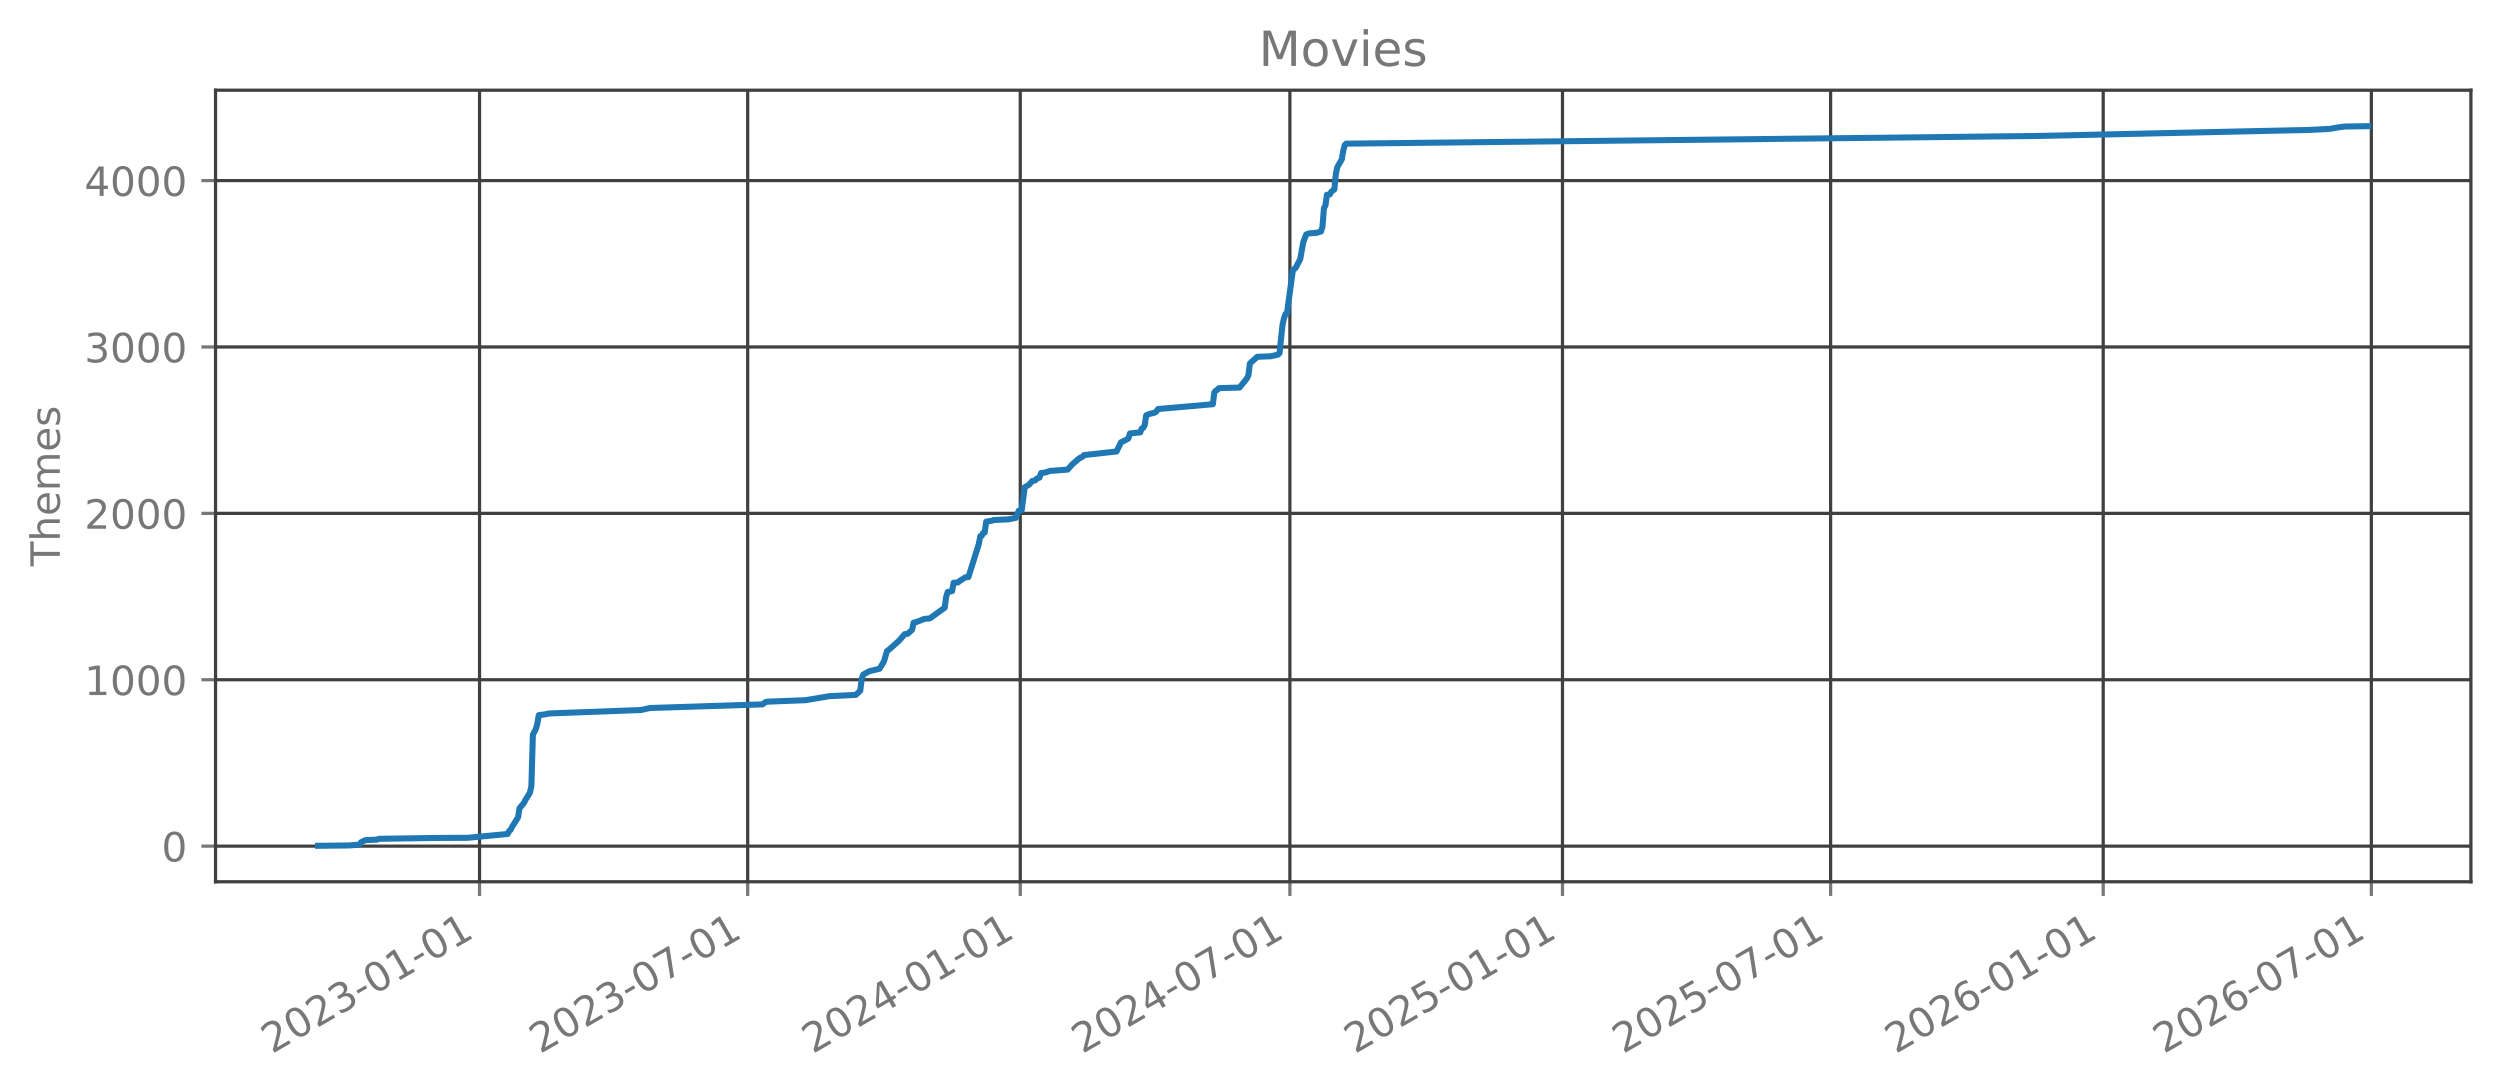
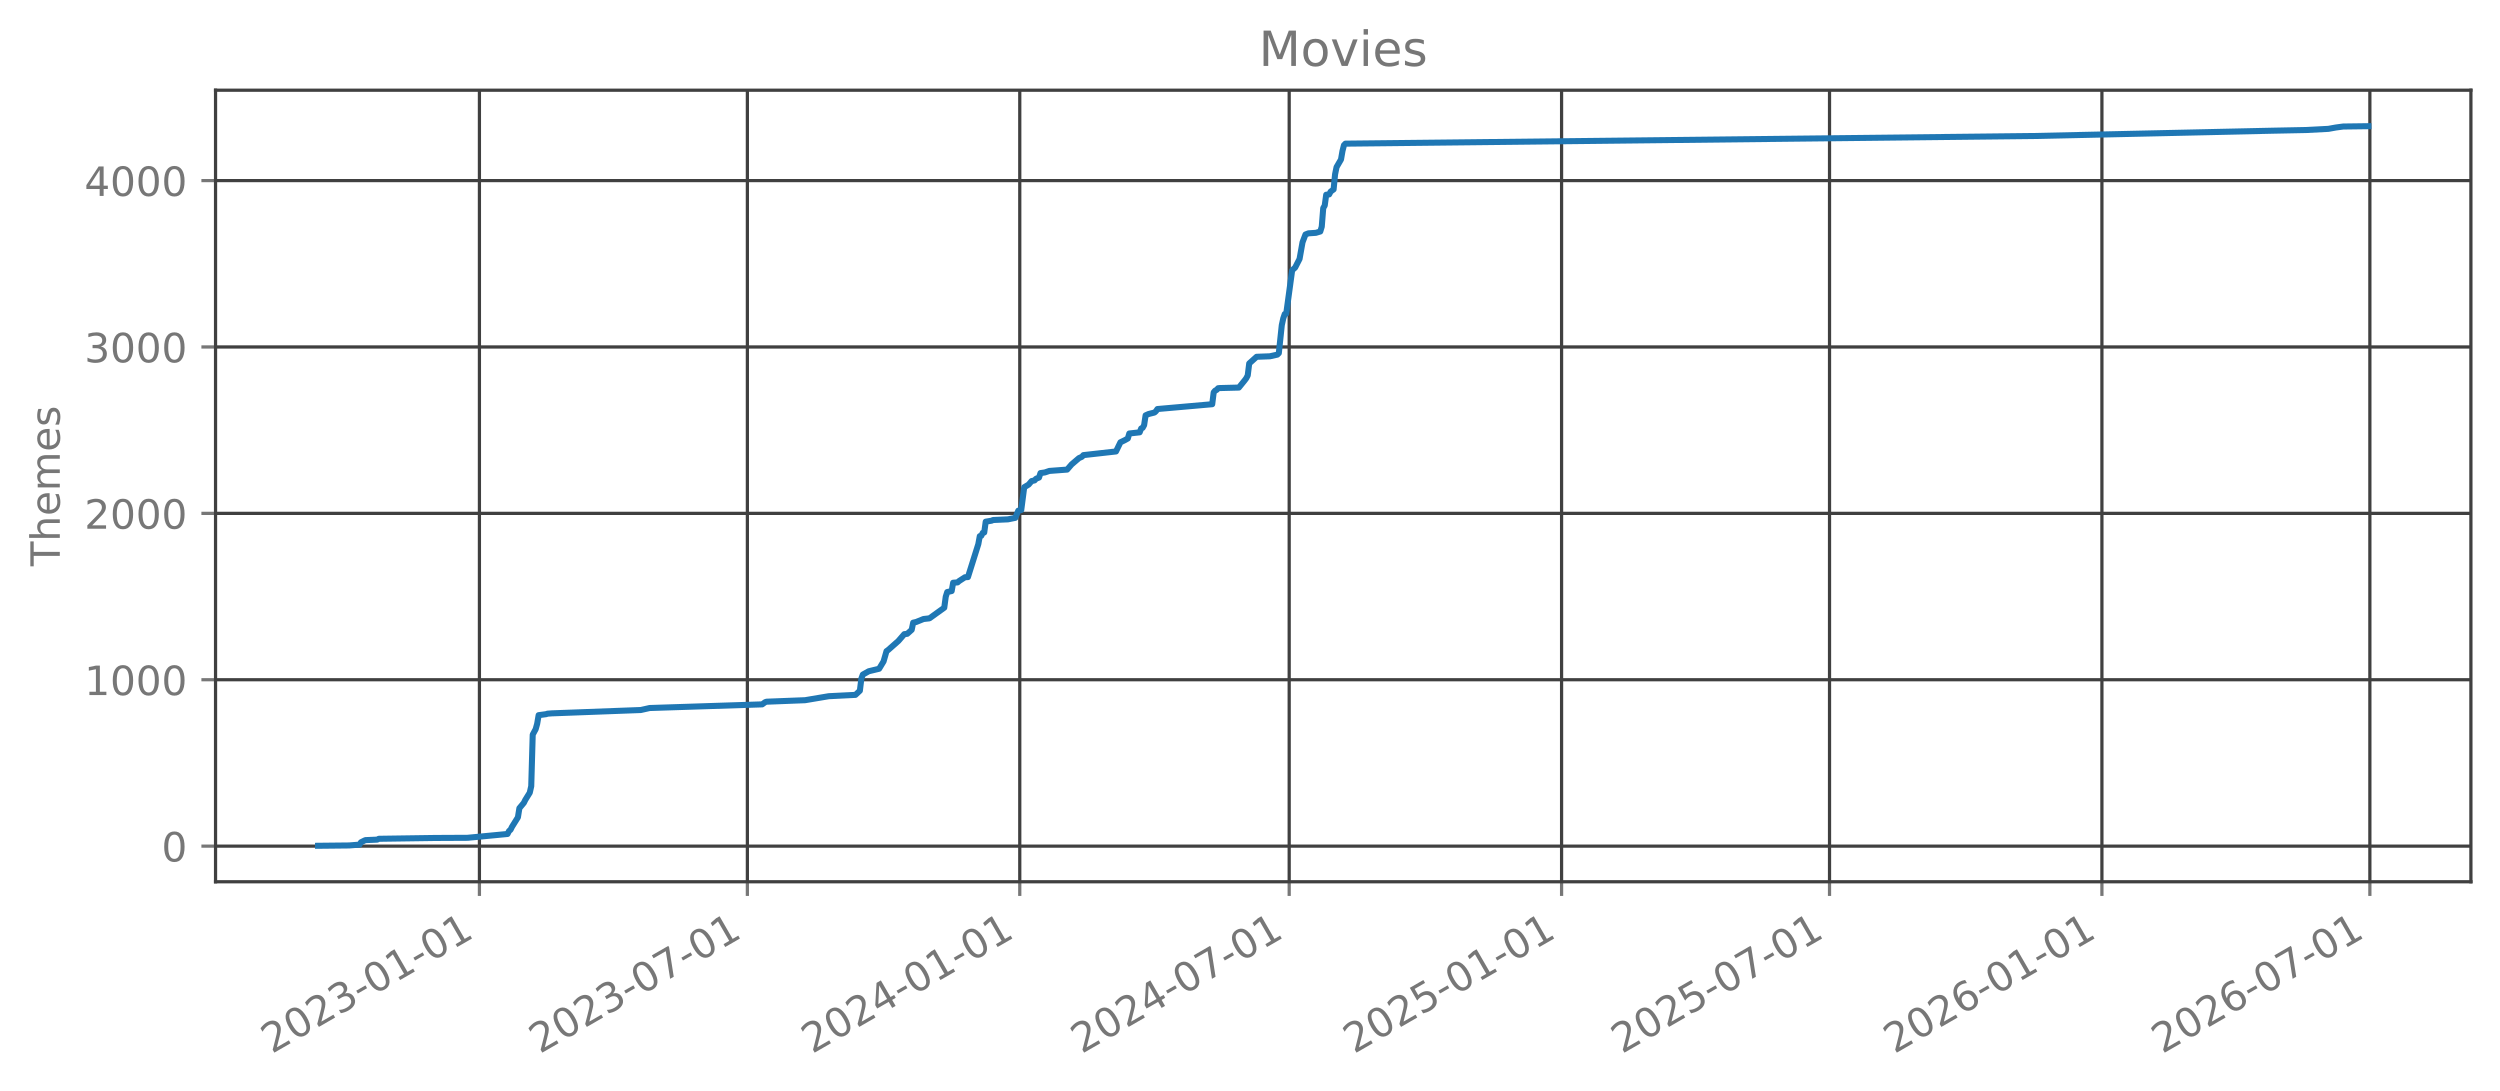
<svg xmlns="http://www.w3.org/2000/svg" xmlns:xlink="http://www.w3.org/1999/xlink" width="618.528pt" height="269.797pt" viewBox="0 0 618.528 269.797" version="1.1">
  <defs>
    <style type="text/css">*{stroke-linejoin: round; stroke-linecap: butt}</style>
  </defs>
  <g id="figure_1">
    <g id="patch_1">
      <path d="M 0 269.797  L 618.528 269.797  L 618.528 0  L 0 0  L 0 269.797  z " style="fill: none; opacity: 0" />
    </g>
    <g id="axes_1">
      <g id="patch_2">
        <path d="M 53.328 218.158  L 611.328 218.158  L 611.328 22.318  L 53.328 22.318  L 53.328 218.158  z " style="fill: none; opacity: 0" />
      </g>
      <g id="matplotlib.axis_1">
        <g id="xtick_1">
          <g id="line2d_1">
-             <path d="M 118.643 218.158  L 118.643 22.318  " clip-path="url(#p7919bd40a7)" style="fill: none; stroke: #404040; stroke-width: 0.8; stroke-linecap: square" />
+             <path d="M 118.614 218.158  L 118.614 22.318  " clip-path="url(#pb5546e407c)" style="fill: none; stroke: #404040; stroke-width: 0.8; stroke-linecap: square" />
          </g>
          <g id="line2d_2">
            <defs>
-               <path id="m5712dbb1be" d="M 0 0  L 0 3.5  " style="stroke: #777777; stroke-width: 0.8" />
+               <path id="ma289c1ebff" d="M 0 0  L 0 3.5  " style="stroke: #777777; stroke-width: 0.8" />
            </defs>
            <g>
-               <use xlink:href="#m5712dbb1be" x="118.643" y="218.158" style="fill: #777777; stroke: #777777; stroke-width: 0.8" />
+               <use xlink:href="#ma289c1ebff" x="118.614" y="218.158" style="fill: #777777; stroke: #777777; stroke-width: 0.8" />
            </g>
          </g>
          <g id="text_1">
-             <g style="fill: #777777" transform="translate(67.2737 260.7964) rotate(-30) scale(0.1 -0.1)">
+             <g style="fill: #777777" transform="translate(67.24486 260.7964) rotate(-30) scale(0.1 -0.1)">
              <defs>
                <path id="DejaVuSans-32" d="M 1228 531  L 3431 531  L 3431 0  L 469 0  L 469 531  Q 828 903 1448 1529  Q 2069 2156 2228 2338  Q 2531 2678 2651 2914  Q 2772 3150 2772 3378  Q 2772 3750 2511 3984  Q 2250 4219 1831 4219  Q 1534 4219 1204 4116  Q 875 4013 500 3803  L 500 4441  Q 881 4594 1212 4672  Q 1544 4750 1819 4750  Q 2544 4750 2975 4387  Q 3406 4025 3406 3419  Q 3406 3131 3298 2873  Q 3191 2616 2906 2266  Q 2828 2175 2409 1742  Q 1991 1309 1228 531  z " transform="scale(0.015625)" />
                <path id="DejaVuSans-30" d="M 2034 4250  Q 1547 4250 1301 3770  Q 1056 3291 1056 2328  Q 1056 1369 1301 889  Q 1547 409 2034 409  Q 2525 409 2770 889  Q 3016 1369 3016 2328  Q 3016 3291 2770 3770  Q 2525 4250 2034 4250  z M 2034 4750  Q 2819 4750 3233 4129  Q 3647 3509 3647 2328  Q 3647 1150 3233 529  Q 2819 -91 2034 -91  Q 1250 -91 836 529  Q 422 1150 422 2328  Q 422 3509 836 4129  Q 1250 4750 2034 4750  z " transform="scale(0.015625)" />
                <path id="DejaVuSans-33" d="M 2597 2516  Q 3050 2419 3304 2112  Q 3559 1806 3559 1356  Q 3559 666 3084 287  Q 2609 -91 1734 -91  Q 1441 -91 1130 -33  Q 819 25 488 141  L 488 750  Q 750 597 1062 519  Q 1375 441 1716 441  Q 2309 441 2620 675  Q 2931 909 2931 1356  Q 2931 1769 2642 2001  Q 2353 2234 1838 2234  L 1294 2234  L 1294 2753  L 1863 2753  Q 2328 2753 2575 2939  Q 2822 3125 2822 3475  Q 2822 3834 2567 4026  Q 2313 4219 1838 4219  Q 1578 4219 1281 4162  Q 984 4106 628 3988  L 628 4550  Q 988 4650 1302 4700  Q 1616 4750 1894 4750  Q 2613 4750 3031 4423  Q 3450 4097 3450 3541  Q 3450 3153 3228 2886  Q 3006 2619 2597 2516  z " transform="scale(0.015625)" />
                <path id="DejaVuSans-2d" d="M 313 2009  L 1997 2009  L 1997 1497  L 313 1497  L 313 2009  z " transform="scale(0.015625)" />
                <path id="DejaVuSans-31" d="M 794 531  L 1825 531  L 1825 4091  L 703 3866  L 703 4441  L 1819 4666  L 2450 4666  L 2450 531  L 3481 531  L 3481 0  L 794 0  L 794 531  z " transform="scale(0.015625)" />
              </defs>
              <use xlink:href="#DejaVuSans-32" />
              <use xlink:href="#DejaVuSans-30" transform="translate(63.62305 0)" />
              <use xlink:href="#DejaVuSans-32" transform="translate(127.2461 0)" />
              <use xlink:href="#DejaVuSans-33" transform="translate(190.8691 0)" />
              <use xlink:href="#DejaVuSans-2d" transform="translate(254.4922 0)" />
              <use xlink:href="#DejaVuSans-30" transform="translate(290.5762 0)" />
              <use xlink:href="#DejaVuSans-31" transform="translate(354.1992 0)" />
              <use xlink:href="#DejaVuSans-2d" transform="translate(417.8223 0)" />
              <use xlink:href="#DejaVuSans-30" transform="translate(453.9062 0)" />
              <use xlink:href="#DejaVuSans-31" transform="translate(517.5293 0)" />
            </g>
          </g>
        </g>
        <g id="xtick_2">
          <g id="line2d_3">
-             <path d="M 184.984 218.158  L 184.984 22.318  " clip-path="url(#p7919bd40a7)" style="fill: none; stroke: #404040; stroke-width: 0.8; stroke-linecap: square" />
+             <path d="M 184.908 218.158  L 184.908 22.318  " clip-path="url(#pb5546e407c)" style="fill: none; stroke: #404040; stroke-width: 0.8; stroke-linecap: square" />
          </g>
          <g id="line2d_4">
            <g>
-               <use xlink:href="#m5712dbb1be" x="184.984" y="218.158" style="fill: #777777; stroke: #777777; stroke-width: 0.8" />
+               <use xlink:href="#ma289c1ebff" x="184.908" y="218.158" style="fill: #777777; stroke: #777777; stroke-width: 0.8" />
            </g>
          </g>
          <g id="text_2">
-             <g style="fill: #777777" transform="translate(133.615 260.7964) rotate(-30) scale(0.1 -0.1)">
+             <g style="fill: #777777" transform="translate(133.5383 260.7964) rotate(-30) scale(0.1 -0.1)">
              <defs>
                <path id="DejaVuSans-37" d="M 525 4666  L 3525 4666  L 3525 4397  L 1831 0  L 1172 0  L 2766 4134  L 525 4134  L 525 4666  z " transform="scale(0.015625)" />
              </defs>
              <use xlink:href="#DejaVuSans-32" />
              <use xlink:href="#DejaVuSans-30" transform="translate(63.62305 0)" />
              <use xlink:href="#DejaVuSans-32" transform="translate(127.2461 0)" />
              <use xlink:href="#DejaVuSans-33" transform="translate(190.8691 0)" />
              <use xlink:href="#DejaVuSans-2d" transform="translate(254.4922 0)" />
              <use xlink:href="#DejaVuSans-30" transform="translate(290.5762 0)" />
              <use xlink:href="#DejaVuSans-37" transform="translate(354.1992 0)" />
              <use xlink:href="#DejaVuSans-2d" transform="translate(417.8223 0)" />
              <use xlink:href="#DejaVuSans-30" transform="translate(453.9062 0)" />
              <use xlink:href="#DejaVuSans-31" transform="translate(517.5293 0)" />
            </g>
          </g>
        </g>
        <g id="xtick_3">
          <g id="line2d_5">
-             <path d="M 252.425 218.158  L 252.425 22.318  " clip-path="url(#p7919bd40a7)" style="fill: none; stroke: #404040; stroke-width: 0.8; stroke-linecap: square" />
+             <path d="M 252.3 218.158  L 252.3 22.318  " clip-path="url(#pb5546e407c)" style="fill: none; stroke: #404040; stroke-width: 0.8; stroke-linecap: square" />
          </g>
          <g id="line2d_6">
            <g>
-               <use xlink:href="#m5712dbb1be" x="252.425" y="218.158" style="fill: #777777; stroke: #777777; stroke-width: 0.8" />
+               <use xlink:href="#ma289c1ebff" x="252.3" y="218.158" style="fill: #777777; stroke: #777777; stroke-width: 0.8" />
            </g>
          </g>
          <g id="text_3">
-             <g style="fill: #777777" transform="translate(201.0559 260.7964) rotate(-30) scale(0.1 -0.1)">
+             <g style="fill: #777777" transform="translate(200.9304 260.7964) rotate(-30) scale(0.1 -0.1)">
              <defs>
                <path id="DejaVuSans-34" d="M 2419 4116  L 825 1625  L 2419 1625  L 2419 4116  z M 2253 4666  L 3047 4666  L 3047 1625  L 3713 1625  L 3713 1100  L 3047 1100  L 3047 0  L 2419 0  L 2419 1100  L 313 1100  L 313 1709  L 2253 4666  z " transform="scale(0.015625)" />
              </defs>
              <use xlink:href="#DejaVuSans-32" />
              <use xlink:href="#DejaVuSans-30" transform="translate(63.62305 0)" />
              <use xlink:href="#DejaVuSans-32" transform="translate(127.2461 0)" />
              <use xlink:href="#DejaVuSans-34" transform="translate(190.8691 0)" />
              <use xlink:href="#DejaVuSans-2d" transform="translate(254.4922 0)" />
              <use xlink:href="#DejaVuSans-30" transform="translate(290.5762 0)" />
              <use xlink:href="#DejaVuSans-31" transform="translate(354.1992 0)" />
              <use xlink:href="#DejaVuSans-2d" transform="translate(417.8223 0)" />
              <use xlink:href="#DejaVuSans-30" transform="translate(453.9062 0)" />
              <use xlink:href="#DejaVuSans-31" transform="translate(517.5293 0)" />
            </g>
          </g>
        </g>
        <g id="xtick_4">
          <g id="line2d_7">
-             <path d="M 319.133 218.158  L 319.133 22.318  " clip-path="url(#p7919bd40a7)" style="fill: none; stroke: #404040; stroke-width: 0.8; stroke-linecap: square" />
+             <path d="M 318.96 218.158  L 318.96 22.318  " clip-path="url(#pb5546e407c)" style="fill: none; stroke: #404040; stroke-width: 0.8; stroke-linecap: square" />
          </g>
          <g id="line2d_8">
            <g>
-               <use xlink:href="#m5712dbb1be" x="319.133" y="218.158" style="fill: #777777; stroke: #777777; stroke-width: 0.8" />
+               <use xlink:href="#ma289c1ebff" x="318.96" y="218.158" style="fill: #777777; stroke: #777777; stroke-width: 0.8" />
            </g>
          </g>
          <g id="text_4">
-             <g style="fill: #777777" transform="translate(267.7637 260.7964) rotate(-30) scale(0.1 -0.1)">
+             <g style="fill: #777777" transform="translate(267.5901 260.7964) rotate(-30) scale(0.1 -0.1)">
              <use xlink:href="#DejaVuSans-32" />
              <use xlink:href="#DejaVuSans-30" transform="translate(63.62305 0)" />
              <use xlink:href="#DejaVuSans-32" transform="translate(127.2461 0)" />
              <use xlink:href="#DejaVuSans-34" transform="translate(190.8691 0)" />
              <use xlink:href="#DejaVuSans-2d" transform="translate(254.4922 0)" />
              <use xlink:href="#DejaVuSans-30" transform="translate(290.5762 0)" />
              <use xlink:href="#DejaVuSans-37" transform="translate(354.1992 0)" />
              <use xlink:href="#DejaVuSans-2d" transform="translate(417.8223 0)" />
              <use xlink:href="#DejaVuSans-30" transform="translate(453.9062 0)" />
              <use xlink:href="#DejaVuSans-31" transform="translate(517.5293 0)" />
            </g>
          </g>
        </g>
        <g id="xtick_5">
          <g id="line2d_9">
-             <path d="M 386.574 218.158  L 386.574 22.318  " clip-path="url(#p7919bd40a7)" style="fill: none; stroke: #404040; stroke-width: 0.8; stroke-linecap: square" />
+             <path d="M 386.352 218.158  L 386.352 22.318  " clip-path="url(#pb5546e407c)" style="fill: none; stroke: #404040; stroke-width: 0.8; stroke-linecap: square" />
          </g>
          <g id="line2d_10">
            <g>
-               <use xlink:href="#m5712dbb1be" x="386.574" y="218.158" style="fill: #777777; stroke: #777777; stroke-width: 0.8" />
+               <use xlink:href="#ma289c1ebff" x="386.352" y="218.158" style="fill: #777777; stroke: #777777; stroke-width: 0.8" />
            </g>
          </g>
          <g id="text_5">
-             <g style="fill: #777777" transform="translate(335.2046 260.7964) rotate(-30) scale(0.1 -0.1)">
+             <g style="fill: #777777" transform="translate(334.9823 260.7964) rotate(-30) scale(0.1 -0.1)">
              <defs>
                <path id="DejaVuSans-35" d="M 691 4666  L 3169 4666  L 3169 4134  L 1269 4134  L 1269 2991  Q 1406 3038 1543 3061  Q 1681 3084 1819 3084  Q 2600 3084 3056 2656  Q 3513 2228 3513 1497  Q 3513 744 3044 326  Q 2575 -91 1722 -91  Q 1428 -91 1123 -41  Q 819 9 494 109  L 494 744  Q 775 591 1075 516  Q 1375 441 1709 441  Q 2250 441 2565 725  Q 2881 1009 2881 1497  Q 2881 1984 2565 2268  Q 2250 2553 1709 2553  Q 1456 2553 1204 2497  Q 953 2441 691 2322  L 691 4666  z " transform="scale(0.015625)" />
              </defs>
              <use xlink:href="#DejaVuSans-32" />
              <use xlink:href="#DejaVuSans-30" transform="translate(63.62305 0)" />
              <use xlink:href="#DejaVuSans-32" transform="translate(127.2461 0)" />
              <use xlink:href="#DejaVuSans-35" transform="translate(190.8691 0)" />
              <use xlink:href="#DejaVuSans-2d" transform="translate(254.4922 0)" />
              <use xlink:href="#DejaVuSans-30" transform="translate(290.5762 0)" />
              <use xlink:href="#DejaVuSans-31" transform="translate(354.1992 0)" />
              <use xlink:href="#DejaVuSans-2d" transform="translate(417.8223 0)" />
              <use xlink:href="#DejaVuSans-30" transform="translate(453.9062 0)" />
              <use xlink:href="#DejaVuSans-31" transform="translate(517.5293 0)" />
            </g>
          </g>
        </g>
        <g id="xtick_6">
          <g id="line2d_11">
-             <path d="M 452.915 218.158  L 452.915 22.318  " clip-path="url(#p7919bd40a7)" style="fill: none; stroke: #404040; stroke-width: 0.8; stroke-linecap: square" />
+             <path d="M 452.645 218.158  L 452.645 22.318  " clip-path="url(#pb5546e407c)" style="fill: none; stroke: #404040; stroke-width: 0.8; stroke-linecap: square" />
          </g>
          <g id="line2d_12">
            <g>
-               <use xlink:href="#m5712dbb1be" x="452.915" y="218.158" style="fill: #777777; stroke: #777777; stroke-width: 0.8" />
+               <use xlink:href="#ma289c1ebff" x="452.645" y="218.158" style="fill: #777777; stroke: #777777; stroke-width: 0.8" />
            </g>
          </g>
          <g id="text_6">
-             <g style="fill: #777777" transform="translate(401.5459 260.7964) rotate(-30) scale(0.1 -0.1)">
+             <g style="fill: #777777" transform="translate(401.2757 260.7964) rotate(-30) scale(0.1 -0.1)">
              <use xlink:href="#DejaVuSans-32" />
              <use xlink:href="#DejaVuSans-30" transform="translate(63.62305 0)" />
              <use xlink:href="#DejaVuSans-32" transform="translate(127.2461 0)" />
              <use xlink:href="#DejaVuSans-35" transform="translate(190.8691 0)" />
              <use xlink:href="#DejaVuSans-2d" transform="translate(254.4922 0)" />
              <use xlink:href="#DejaVuSans-30" transform="translate(290.5762 0)" />
              <use xlink:href="#DejaVuSans-37" transform="translate(354.1992 0)" />
              <use xlink:href="#DejaVuSans-2d" transform="translate(417.8223 0)" />
              <use xlink:href="#DejaVuSans-30" transform="translate(453.9062 0)" />
              <use xlink:href="#DejaVuSans-31" transform="translate(517.5293 0)" />
            </g>
          </g>
        </g>
        <g id="xtick_7">
          <g id="line2d_13">
-             <path d="M 520.356 218.158  L 520.356 22.318  " clip-path="url(#p7919bd40a7)" style="fill: none; stroke: #404040; stroke-width: 0.8; stroke-linecap: square" />
+             <path d="M 520.037 218.158  L 520.037 22.318  " clip-path="url(#pb5546e407c)" style="fill: none; stroke: #404040; stroke-width: 0.8; stroke-linecap: square" />
          </g>
          <g id="line2d_14">
            <g>
-               <use xlink:href="#m5712dbb1be" x="520.356" y="218.158" style="fill: #777777; stroke: #777777; stroke-width: 0.8" />
+               <use xlink:href="#ma289c1ebff" x="520.037" y="218.158" style="fill: #777777; stroke: #777777; stroke-width: 0.8" />
            </g>
          </g>
          <g id="text_7">
-             <g style="fill: #777777" transform="translate(468.9868 260.7964) rotate(-30) scale(0.1 -0.1)">
+             <g style="fill: #777777" transform="translate(468.6679 260.7964) rotate(-30) scale(0.1 -0.1)">
              <defs>
                <path id="DejaVuSans-36" d="M 2113 2584  Q 1688 2584 1439 2293  Q 1191 2003 1191 1497  Q 1191 994 1439 701  Q 1688 409 2113 409  Q 2538 409 2786 701  Q 3034 994 3034 1497  Q 3034 2003 2786 2293  Q 2538 2584 2113 2584  z M 3366 4563  L 3366 3988  Q 3128 4100 2886 4159  Q 2644 4219 2406 4219  Q 1781 4219 1451 3797  Q 1122 3375 1075 2522  Q 1259 2794 1537 2939  Q 1816 3084 2150 3084  Q 2853 3084 3261 2657  Q 3669 2231 3669 1497  Q 3669 778 3244 343  Q 2819 -91 2113 -91  Q 1303 -91 875 529  Q 447 1150 447 2328  Q 447 3434 972 4092  Q 1497 4750 2381 4750  Q 2619 4750 2861 4703  Q 3103 4656 3366 4563  z " transform="scale(0.015625)" />
              </defs>
              <use xlink:href="#DejaVuSans-32" />
              <use xlink:href="#DejaVuSans-30" transform="translate(63.62305 0)" />
              <use xlink:href="#DejaVuSans-32" transform="translate(127.2461 0)" />
              <use xlink:href="#DejaVuSans-36" transform="translate(190.8691 0)" />
              <use xlink:href="#DejaVuSans-2d" transform="translate(254.4922 0)" />
              <use xlink:href="#DejaVuSans-30" transform="translate(290.5762 0)" />
              <use xlink:href="#DejaVuSans-31" transform="translate(354.1992 0)" />
              <use xlink:href="#DejaVuSans-2d" transform="translate(417.8223 0)" />
              <use xlink:href="#DejaVuSans-30" transform="translate(453.9062 0)" />
              <use xlink:href="#DejaVuSans-31" transform="translate(517.5293 0)" />
            </g>
          </g>
        </g>
        <g id="xtick_8">
          <g id="line2d_15">
-             <path d="M 586.698 218.158  L 586.698 22.318  " clip-path="url(#p7919bd40a7)" style="fill: none; stroke: #404040; stroke-width: 0.8; stroke-linecap: square" />
+             <path d="M 586.331 218.158  L 586.331 22.318  " clip-path="url(#pb5546e407c)" style="fill: none; stroke: #404040; stroke-width: 0.8; stroke-linecap: square" />
          </g>
          <g id="line2d_16">
            <g>
-               <use xlink:href="#m5712dbb1be" x="586.698" y="218.158" style="fill: #777777; stroke: #777777; stroke-width: 0.8" />
+               <use xlink:href="#ma289c1ebff" x="586.331" y="218.158" style="fill: #777777; stroke: #777777; stroke-width: 0.8" />
            </g>
          </g>
          <g id="text_8">
-             <g style="fill: #777777" transform="translate(535.3281 260.7964) rotate(-30) scale(0.1 -0.1)">
+             <g style="fill: #777777" transform="translate(534.9613 260.7964) rotate(-30) scale(0.1 -0.1)">
              <use xlink:href="#DejaVuSans-32" />
              <use xlink:href="#DejaVuSans-30" transform="translate(63.62305 0)" />
              <use xlink:href="#DejaVuSans-32" transform="translate(127.2461 0)" />
              <use xlink:href="#DejaVuSans-36" transform="translate(190.8691 0)" />
              <use xlink:href="#DejaVuSans-2d" transform="translate(254.4922 0)" />
              <use xlink:href="#DejaVuSans-30" transform="translate(290.5762 0)" />
              <use xlink:href="#DejaVuSans-37" transform="translate(354.1992 0)" />
              <use xlink:href="#DejaVuSans-2d" transform="translate(417.8223 0)" />
              <use xlink:href="#DejaVuSans-30" transform="translate(453.9062 0)" />
              <use xlink:href="#DejaVuSans-31" transform="translate(517.5293 0)" />
            </g>
          </g>
        </g>
      </g>
      <g id="matplotlib.axis_2">
        <g id="ytick_1">
          <g id="line2d_17">
-             <path d="M 53.328 209.339  L 611.328 209.339  " clip-path="url(#p7919bd40a7)" style="fill: none; stroke: #404040; stroke-width: 0.8; stroke-linecap: square" />
+             <path d="M 53.328 209.339  L 611.328 209.339  " clip-path="url(#pb5546e407c)" style="fill: none; stroke: #404040; stroke-width: 0.8; stroke-linecap: square" />
          </g>
          <g id="line2d_18">
            <defs>
-               <path id="m56a4ffb9df" d="M 0 0  L -3.5 0  " style="stroke: #777777; stroke-width: 0.8" />
+               <path id="m77b15c3e3a" d="M 0 0  L -3.5 0  " style="stroke: #777777; stroke-width: 0.8" />
            </defs>
            <g>
-               <use xlink:href="#m56a4ffb9df" x="53.328" y="209.339" style="fill: #777777; stroke: #777777; stroke-width: 0.8" />
+               <use xlink:href="#m77b15c3e3a" x="53.328" y="209.339" style="fill: #777777; stroke: #777777; stroke-width: 0.8" />
            </g>
          </g>
          <g id="text_9">
            <g style="fill: #777777" transform="translate(39.96563 213.1379) scale(0.1 -0.1)">
              <use xlink:href="#DejaVuSans-30" />
            </g>
          </g>
        </g>
        <g id="ytick_2">
          <g id="line2d_19">
-             <path d="M 53.328 168.174  L 611.328 168.174  " clip-path="url(#p7919bd40a7)" style="fill: none; stroke: #404040; stroke-width: 0.8; stroke-linecap: square" />
+             <path d="M 53.328 168.174  L 611.328 168.174  " clip-path="url(#pb5546e407c)" style="fill: none; stroke: #404040; stroke-width: 0.8; stroke-linecap: square" />
          </g>
          <g id="line2d_20">
            <g>
-               <use xlink:href="#m56a4ffb9df" x="53.328" y="168.174" style="fill: #777777; stroke: #777777; stroke-width: 0.8" />
+               <use xlink:href="#m77b15c3e3a" x="53.328" y="168.174" style="fill: #777777; stroke: #777777; stroke-width: 0.8" />
            </g>
          </g>
          <g id="text_10">
            <g style="fill: #777777" transform="translate(20.87813 171.9734) scale(0.1 -0.1)">
              <use xlink:href="#DejaVuSans-31" />
              <use xlink:href="#DejaVuSans-30" transform="translate(63.62305 0)" />
              <use xlink:href="#DejaVuSans-30" transform="translate(127.2461 0)" />
              <use xlink:href="#DejaVuSans-30" transform="translate(190.8691 0)" />
            </g>
          </g>
        </g>
        <g id="ytick_3">
          <g id="line2d_21">
-             <path d="M 53.328 127.01  L 611.328 127.01  " clip-path="url(#p7919bd40a7)" style="fill: none; stroke: #404040; stroke-width: 0.8; stroke-linecap: square" />
+             <path d="M 53.328 127.01  L 611.328 127.01  " clip-path="url(#pb5546e407c)" style="fill: none; stroke: #404040; stroke-width: 0.8; stroke-linecap: square" />
          </g>
          <g id="line2d_22">
            <g>
-               <use xlink:href="#m56a4ffb9df" x="53.328" y="127.01" style="fill: #777777; stroke: #777777; stroke-width: 0.8" />
+               <use xlink:href="#m77b15c3e3a" x="53.328" y="127.01" style="fill: #777777; stroke: #777777; stroke-width: 0.8" />
            </g>
          </g>
          <g id="text_11">
            <g style="fill: #777777" transform="translate(20.87813 130.8089) scale(0.1 -0.1)">
              <use xlink:href="#DejaVuSans-32" />
              <use xlink:href="#DejaVuSans-30" transform="translate(63.62305 0)" />
              <use xlink:href="#DejaVuSans-30" transform="translate(127.2461 0)" />
              <use xlink:href="#DejaVuSans-30" transform="translate(190.8691 0)" />
            </g>
          </g>
        </g>
        <g id="ytick_4">
          <g id="line2d_23">
-             <path d="M 53.328 85.845  L 611.328 85.845  " clip-path="url(#p7919bd40a7)" style="fill: none; stroke: #404040; stroke-width: 0.8; stroke-linecap: square" />
+             <path d="M 53.328 85.845  L 611.328 85.845  " clip-path="url(#pb5546e407c)" style="fill: none; stroke: #404040; stroke-width: 0.8; stroke-linecap: square" />
          </g>
          <g id="line2d_24">
            <g>
-               <use xlink:href="#m56a4ffb9df" x="53.328" y="85.845" style="fill: #777777; stroke: #777777; stroke-width: 0.8" />
+               <use xlink:href="#m77b15c3e3a" x="53.328" y="85.845" style="fill: #777777; stroke: #777777; stroke-width: 0.8" />
            </g>
          </g>
          <g id="text_12">
            <g style="fill: #777777" transform="translate(20.87813 89.64442) scale(0.1 -0.1)">
              <use xlink:href="#DejaVuSans-33" />
              <use xlink:href="#DejaVuSans-30" transform="translate(63.62305 0)" />
              <use xlink:href="#DejaVuSans-30" transform="translate(127.2461 0)" />
              <use xlink:href="#DejaVuSans-30" transform="translate(190.8691 0)" />
            </g>
          </g>
        </g>
        <g id="ytick_5">
          <g id="line2d_25">
-             <path d="M 53.328 44.681  L 611.328 44.681  " clip-path="url(#p7919bd40a7)" style="fill: none; stroke: #404040; stroke-width: 0.8; stroke-linecap: square" />
+             <path d="M 53.328 44.681  L 611.328 44.681  " clip-path="url(#pb5546e407c)" style="fill: none; stroke: #404040; stroke-width: 0.8; stroke-linecap: square" />
          </g>
          <g id="line2d_26">
            <g>
-               <use xlink:href="#m56a4ffb9df" x="53.328" y="44.681" style="fill: #777777; stroke: #777777; stroke-width: 0.8" />
+               <use xlink:href="#m77b15c3e3a" x="53.328" y="44.681" style="fill: #777777; stroke: #777777; stroke-width: 0.8" />
            </g>
          </g>
          <g id="text_13">
            <g style="fill: #777777" transform="translate(20.87813 48.47995) scale(0.1 -0.1)">
              <use xlink:href="#DejaVuSans-34" />
              <use xlink:href="#DejaVuSans-30" transform="translate(63.62305 0)" />
              <use xlink:href="#DejaVuSans-30" transform="translate(127.2461 0)" />
              <use xlink:href="#DejaVuSans-30" transform="translate(190.8691 0)" />
            </g>
          </g>
        </g>
        <g id="text_14">
          <g style="fill: #777777" transform="translate(14.79844 140.0889) rotate(-90) scale(0.1 -0.1)">
            <defs>
              <path id="DejaVuSans-54" d="M -19 4666  L 3928 4666  L 3928 4134  L 2272 4134  L 2272 0  L 1638 0  L 1638 4134  L -19 4134  L -19 4666  z " transform="scale(0.015625)" />
              <path id="DejaVuSans-68" d="M 3513 2113  L 3513 0  L 2938 0  L 2938 2094  Q 2938 2591 2744 2837  Q 2550 3084 2163 3084  Q 1697 3084 1428 2787  Q 1159 2491 1159 1978  L 1159 0  L 581 0  L 581 4863  L 1159 4863  L 1159 2956  Q 1366 3272 1645 3428  Q 1925 3584 2291 3584  Q 2894 3584 3203 3211  Q 3513 2838 3513 2113  z " transform="scale(0.015625)" />
              <path id="DejaVuSans-65" d="M 3597 1894  L 3597 1613  L 953 1613  Q 991 1019 1311 708  Q 1631 397 2203 397  Q 2534 397 2845 478  Q 3156 559 3463 722  L 3463 178  Q 3153 47 2828 -22  Q 2503 -91 2169 -91  Q 1331 -91 842 396  Q 353 884 353 1716  Q 353 2575 817 3079  Q 1281 3584 2069 3584  Q 2775 3584 3186 3129  Q 3597 2675 3597 1894  z M 3022 2063  Q 3016 2534 2758 2815  Q 2500 3097 2075 3097  Q 1594 3097 1305 2825  Q 1016 2553 972 2059  L 3022 2063  z " transform="scale(0.015625)" />
              <path id="DejaVuSans-6d" d="M 3328 2828  Q 3544 3216 3844 3400  Q 4144 3584 4550 3584  Q 5097 3584 5394 3201  Q 5691 2819 5691 2113  L 5691 0  L 5113 0  L 5113 2094  Q 5113 2597 4934 2840  Q 4756 3084 4391 3084  Q 3944 3084 3684 2787  Q 3425 2491 3425 1978  L 3425 0  L 2847 0  L 2847 2094  Q 2847 2600 2669 2842  Q 2491 3084 2119 3084  Q 1678 3084 1418 2786  Q 1159 2488 1159 1978  L 1159 0  L 581 0  L 581 3500  L 1159 3500  L 1159 2956  Q 1356 3278 1631 3431  Q 1906 3584 2284 3584  Q 2666 3584 2933 3390  Q 3200 3197 3328 2828  z " transform="scale(0.015625)" />
              <path id="DejaVuSans-73" d="M 2834 3397  L 2834 2853  Q 2591 2978 2328 3040  Q 2066 3103 1784 3103  Q 1356 3103 1142 2972  Q 928 2841 928 2578  Q 928 2378 1081 2264  Q 1234 2150 1697 2047  L 1894 2003  Q 2506 1872 2764 1633  Q 3022 1394 3022 966  Q 3022 478 2636 193  Q 2250 -91 1575 -91  Q 1294 -91 989 -36  Q 684 19 347 128  L 347 722  Q 666 556 975 473  Q 1284 391 1588 391  Q 1994 391 2212 530  Q 2431 669 2431 922  Q 2431 1156 2273 1281  Q 2116 1406 1581 1522  L 1381 1569  Q 847 1681 609 1914  Q 372 2147 372 2553  Q 372 3047 722 3315  Q 1072 3584 1716 3584  Q 2034 3584 2315 3537  Q 2597 3491 2834 3397  z " transform="scale(0.015625)" />
            </defs>
            <use xlink:href="#DejaVuSans-54" />
            <use xlink:href="#DejaVuSans-68" transform="translate(61.08398 0)" />
            <use xlink:href="#DejaVuSans-65" transform="translate(124.4629 0)" />
            <use xlink:href="#DejaVuSans-6d" transform="translate(185.9863 0)" />
            <use xlink:href="#DejaVuSans-65" transform="translate(283.3984 0)" />
            <use xlink:href="#DejaVuSans-73" transform="translate(344.9219 0)" />
          </g>
        </g>
      </g>
      <g id="line2d_27">
-         <path d="M 78.692 209.256  L 86.389 209.174  L 88.955 208.968  L 89.321 208.392  L 90.054 208.021  L 90.421 207.857  L 93.353 207.733  L 93.719 207.527  L 107.647 207.322  L 115.711 207.28  L 125.607 206.334  L 125.974 205.593  L 126.34 205.305  L 126.707 204.564  L 128.173 202.217  L 128.539 199.953  L 129.639 198.636  L 130.005 197.895  L 131.105 196.125  L 131.472 194.519  L 131.838 181.758  L 132.571 180.4  L 132.938 179.083  L 133.304 176.942  L 135.137 176.695  L 135.503 176.572  L 136.603 176.489  L 158.595 175.666  L 160.794 175.172  L 188.65 174.267  L 189.383 173.731  L 189.749 173.608  L 199.279 173.237  L 205.143 172.249  L 211.741 171.92  L 212.84 170.891  L 213.207 167.886  L 213.574 166.898  L 215.04 166.075  L 217.605 165.457  L 218.705 163.646  L 219.438 161.094  L 219.804 160.847  L 222.37 158.583  L 223.836 156.895  L 224.569 156.813  L 225.669 155.825  L 226.035 154.055  L 226.768 153.89  L 228.601 153.149  L 230.067 152.984  L 233.732 150.35  L 234.099 147.633  L 234.466 146.48  L 235.565 146.233  L 235.932 144.175  L 237.031 144.093  L 237.398 143.764  L 238.864 142.817  L 239.597 142.776  L 242.163 134.625  L 242.529 132.649  L 242.896 132.567  L 243.262 131.826  L 243.629 131.744  L 243.995 129.068  L 245.461 128.821  L 245.828 128.656  L 249.493 128.492  L 251.326 128.121  L 252.059 126.351  L 252.792 126.186  L 253.525 120.547  L 254.624 119.888  L 255.358 119.024  L 256.091 118.859  L 256.457 118.447  L 257.19 118.159  L 257.557 117.048  L 258.656 116.883  L 259.756 116.513  L 264.154 116.183  L 265.254 114.907  L 267.086 113.343  L 267.819 113.014  L 268.186 112.602  L 276.25 111.696  L 277.349 109.432  L 278.449 108.897  L 279.182 108.486  L 279.548 107.251  L 282.114 106.963  L 282.481 106.016  L 282.847 105.851  L 283.214 105.193  L 283.58 102.764  L 284.313 102.434  L 285.779 102.064  L 286.146 101.735  L 286.512 101.2  L 300.074 100.006  L 300.44 97.083  L 300.807 96.63  L 301.173 96.466  L 301.54 96.054  L 301.906 96.013  L 306.671 95.889  L 308.137 94.078  L 308.504 93.584  L 308.87 92.884  L 309.237 89.92  L 311.07 88.274  L 314.368 88.15  L 316.201 87.739  L 316.567 87.368  L 317.301 80.453  L 317.667 78.765  L 318.034 77.695  L 318.4 77.612  L 319.866 66.868  L 320.599 66.21  L 321.699 64.069  L 322.432 59.953  L 323.165 58.018  L 323.898 57.73  L 325.731 57.606  L 326.83 57.277  L 327.197 56.083  L 327.563 51.473  L 327.93 50.855  L 328.296 48.18  L 329.029 48.097  L 329.396 47.398  L 330.129 46.862  L 330.495 43.116  L 330.862 41.346  L 331.962 39.453  L 332.328 37.353  L 332.695 35.913  L 333.061 35.542  L 503.496 33.649  L 562.873 32.331  L 570.937 32.167  L 576.435 31.879  L 578.267 31.549  L 580.1 31.302  L 585.964 31.22  L 585.964 31.22  " clip-path="url(#p7919bd40a7)" style="fill: none; stroke: #1f77b4; stroke-width: 1.5; stroke-linecap: square" />
+         <path d="M 78.692 209.256  L 86.383 209.174  L 88.947 208.968  L 89.313 208.392  L 90.046 208.021  L 90.412 207.857  L 93.342 207.733  L 93.708 207.527  L 107.626 207.322  L 115.684 207.28  L 125.573 206.334  L 125.94 205.593  L 126.306 205.305  L 126.672 204.564  L 128.137 202.217  L 128.503 199.953  L 129.602 198.636  L 129.968 197.895  L 131.067 196.125  L 131.433 194.519  L 131.8 181.758  L 132.532 180.4  L 132.899 179.083  L 133.265 176.942  L 135.096 176.695  L 135.462 176.572  L 136.561 176.489  L 158.537 175.666  L 160.734 175.172  L 188.57 174.267  L 189.303 173.731  L 189.669 173.608  L 199.192 173.237  L 205.052 172.249  L 211.645 171.92  L 212.744 170.891  L 213.11 167.886  L 213.476 166.898  L 214.941 166.075  L 217.505 165.457  L 218.604 163.646  L 219.336 161.094  L 219.703 160.847  L 222.266 158.583  L 223.731 156.895  L 224.464 156.813  L 225.563 155.825  L 225.929 154.055  L 226.662 153.89  L 228.493 153.149  L 229.958 152.984  L 233.621 150.35  L 233.987 147.633  L 234.353 146.48  L 235.452 146.233  L 235.818 144.175  L 236.917 144.093  L 237.283 143.764  L 238.748 142.817  L 239.481 142.776  L 242.045 134.625  L 242.411 132.649  L 242.777 132.567  L 243.143 131.826  L 243.51 131.744  L 243.876 129.068  L 245.341 128.821  L 245.707 128.656  L 249.37 128.492  L 251.201 128.121  L 251.934 126.351  L 252.666 126.186  L 253.399 120.547  L 254.497 119.888  L 255.23 119.024  L 255.963 118.859  L 256.329 118.447  L 257.061 118.159  L 257.428 117.048  L 258.526 116.883  L 259.625 116.513  L 264.02 116.183  L 265.119 114.907  L 266.95 113.343  L 267.683 113.014  L 268.049 112.602  L 276.107 111.696  L 277.206 109.432  L 278.304 108.897  L 279.037 108.486  L 279.403 107.251  L 281.967 106.963  L 282.333 106.016  L 282.7 105.851  L 283.066 105.193  L 283.432 102.764  L 284.165 102.434  L 285.63 102.064  L 285.996 101.735  L 286.362 101.2  L 299.914 100.006  L 300.28 97.083  L 300.646 96.63  L 301.013 96.466  L 301.379 96.054  L 301.745 96.013  L 306.507 95.889  L 307.972 94.078  L 308.338 93.584  L 308.704 92.884  L 309.07 89.92  L 310.902 88.274  L 314.198 88.15  L 316.029 87.739  L 316.396 87.368  L 317.128 80.453  L 317.495 78.765  L 317.861 77.695  L 318.227 77.612  L 319.692 66.868  L 320.425 66.21  L 321.523 64.069  L 322.256 59.953  L 322.988 58.018  L 323.721 57.73  L 325.552 57.606  L 326.651 57.277  L 327.017 56.083  L 327.384 51.473  L 327.75 50.855  L 328.116 48.18  L 328.849 48.097  L 329.215 47.398  L 329.947 46.862  L 330.314 43.116  L 330.68 41.346  L 331.779 39.453  L 332.145 37.353  L 332.511 35.913  L 332.878 35.542  L 503.189 33.649  L 562.524 32.331  L 570.581 32.167  L 576.075 31.879  L 577.907 31.549  L 579.738 31.302  L 585.964 31.22  L 585.964 31.22  " clip-path="url(#pb5546e407c)" style="fill: none; stroke: #1f77b4; stroke-width: 1.5; stroke-linecap: square" />
      </g>
      <g id="patch_3">
        <path d="M 53.328 218.158  L 53.328 22.318  " style="fill: none; stroke: #404040; stroke-width: 0.8; stroke-linejoin: miter; stroke-linecap: square" />
      </g>
      <g id="patch_4">
        <path d="M 611.328 218.158  L 611.328 22.318  " style="fill: none; stroke: #404040; stroke-width: 0.8; stroke-linejoin: miter; stroke-linecap: square" />
      </g>
      <g id="patch_5">
        <path d="M 53.328 218.158  L 611.328 218.158  " style="fill: none; stroke: #404040; stroke-width: 0.8; stroke-linejoin: miter; stroke-linecap: square" />
      </g>
      <g id="patch_6">
        <path d="M 53.328 22.318  L 611.328 22.318  " style="fill: none; stroke: #404040; stroke-width: 0.8; stroke-linejoin: miter; stroke-linecap: square" />
      </g>
      <g id="text_15">
        <g style="fill: #777777" transform="translate(311.4444 16.31812) scale(0.12 -0.12)">
          <defs>
            <path id="DejaVuSans-4d" d="M 628 4666  L 1569 4666  L 2759 1491  L 3956 4666  L 4897 4666  L 4897 0  L 4281 0  L 4281 4097  L 3078 897  L 2444 897  L 1241 4097  L 1241 0  L 628 0  L 628 4666  z " transform="scale(0.015625)" />
            <path id="DejaVuSans-6f" d="M 1959 3097  Q 1497 3097 1228 2736  Q 959 2375 959 1747  Q 959 1119 1226 758  Q 1494 397 1959 397  Q 2419 397 2687 759  Q 2956 1122 2956 1747  Q 2956 2369 2687 2733  Q 2419 3097 1959 3097  z M 1959 3584  Q 2709 3584 3137 3096  Q 3566 2609 3566 1747  Q 3566 888 3137 398  Q 2709 -91 1959 -91  Q 1206 -91 779 398  Q 353 888 353 1747  Q 353 2609 779 3096  Q 1206 3584 1959 3584  z " transform="scale(0.015625)" />
            <path id="DejaVuSans-76" d="M 191 3500  L 800 3500  L 1894 563  L 2988 3500  L 3597 3500  L 2284 0  L 1503 0  L 191 3500  z " transform="scale(0.015625)" />
            <path id="DejaVuSans-69" d="M 603 3500  L 1178 3500  L 1178 0  L 603 0  L 603 3500  z M 603 4863  L 1178 4863  L 1178 4134  L 603 4134  L 603 4863  z " transform="scale(0.015625)" />
          </defs>
          <use xlink:href="#DejaVuSans-4d" />
          <use xlink:href="#DejaVuSans-6f" transform="translate(86.2793 0)" />
          <use xlink:href="#DejaVuSans-76" transform="translate(147.4609 0)" />
          <use xlink:href="#DejaVuSans-69" transform="translate(206.6406 0)" />
          <use xlink:href="#DejaVuSans-65" transform="translate(234.4238 0)" />
          <use xlink:href="#DejaVuSans-73" transform="translate(295.9473 0)" />
        </g>
      </g>
    </g>
  </g>
  <defs>
-     <clipPath id="p7919bd40a7">
+     <clipPath id="pb5546e407c">
      <rect x="53.328" y="22.318" width="558" height="195.84" />
    </clipPath>
  </defs>
</svg>
